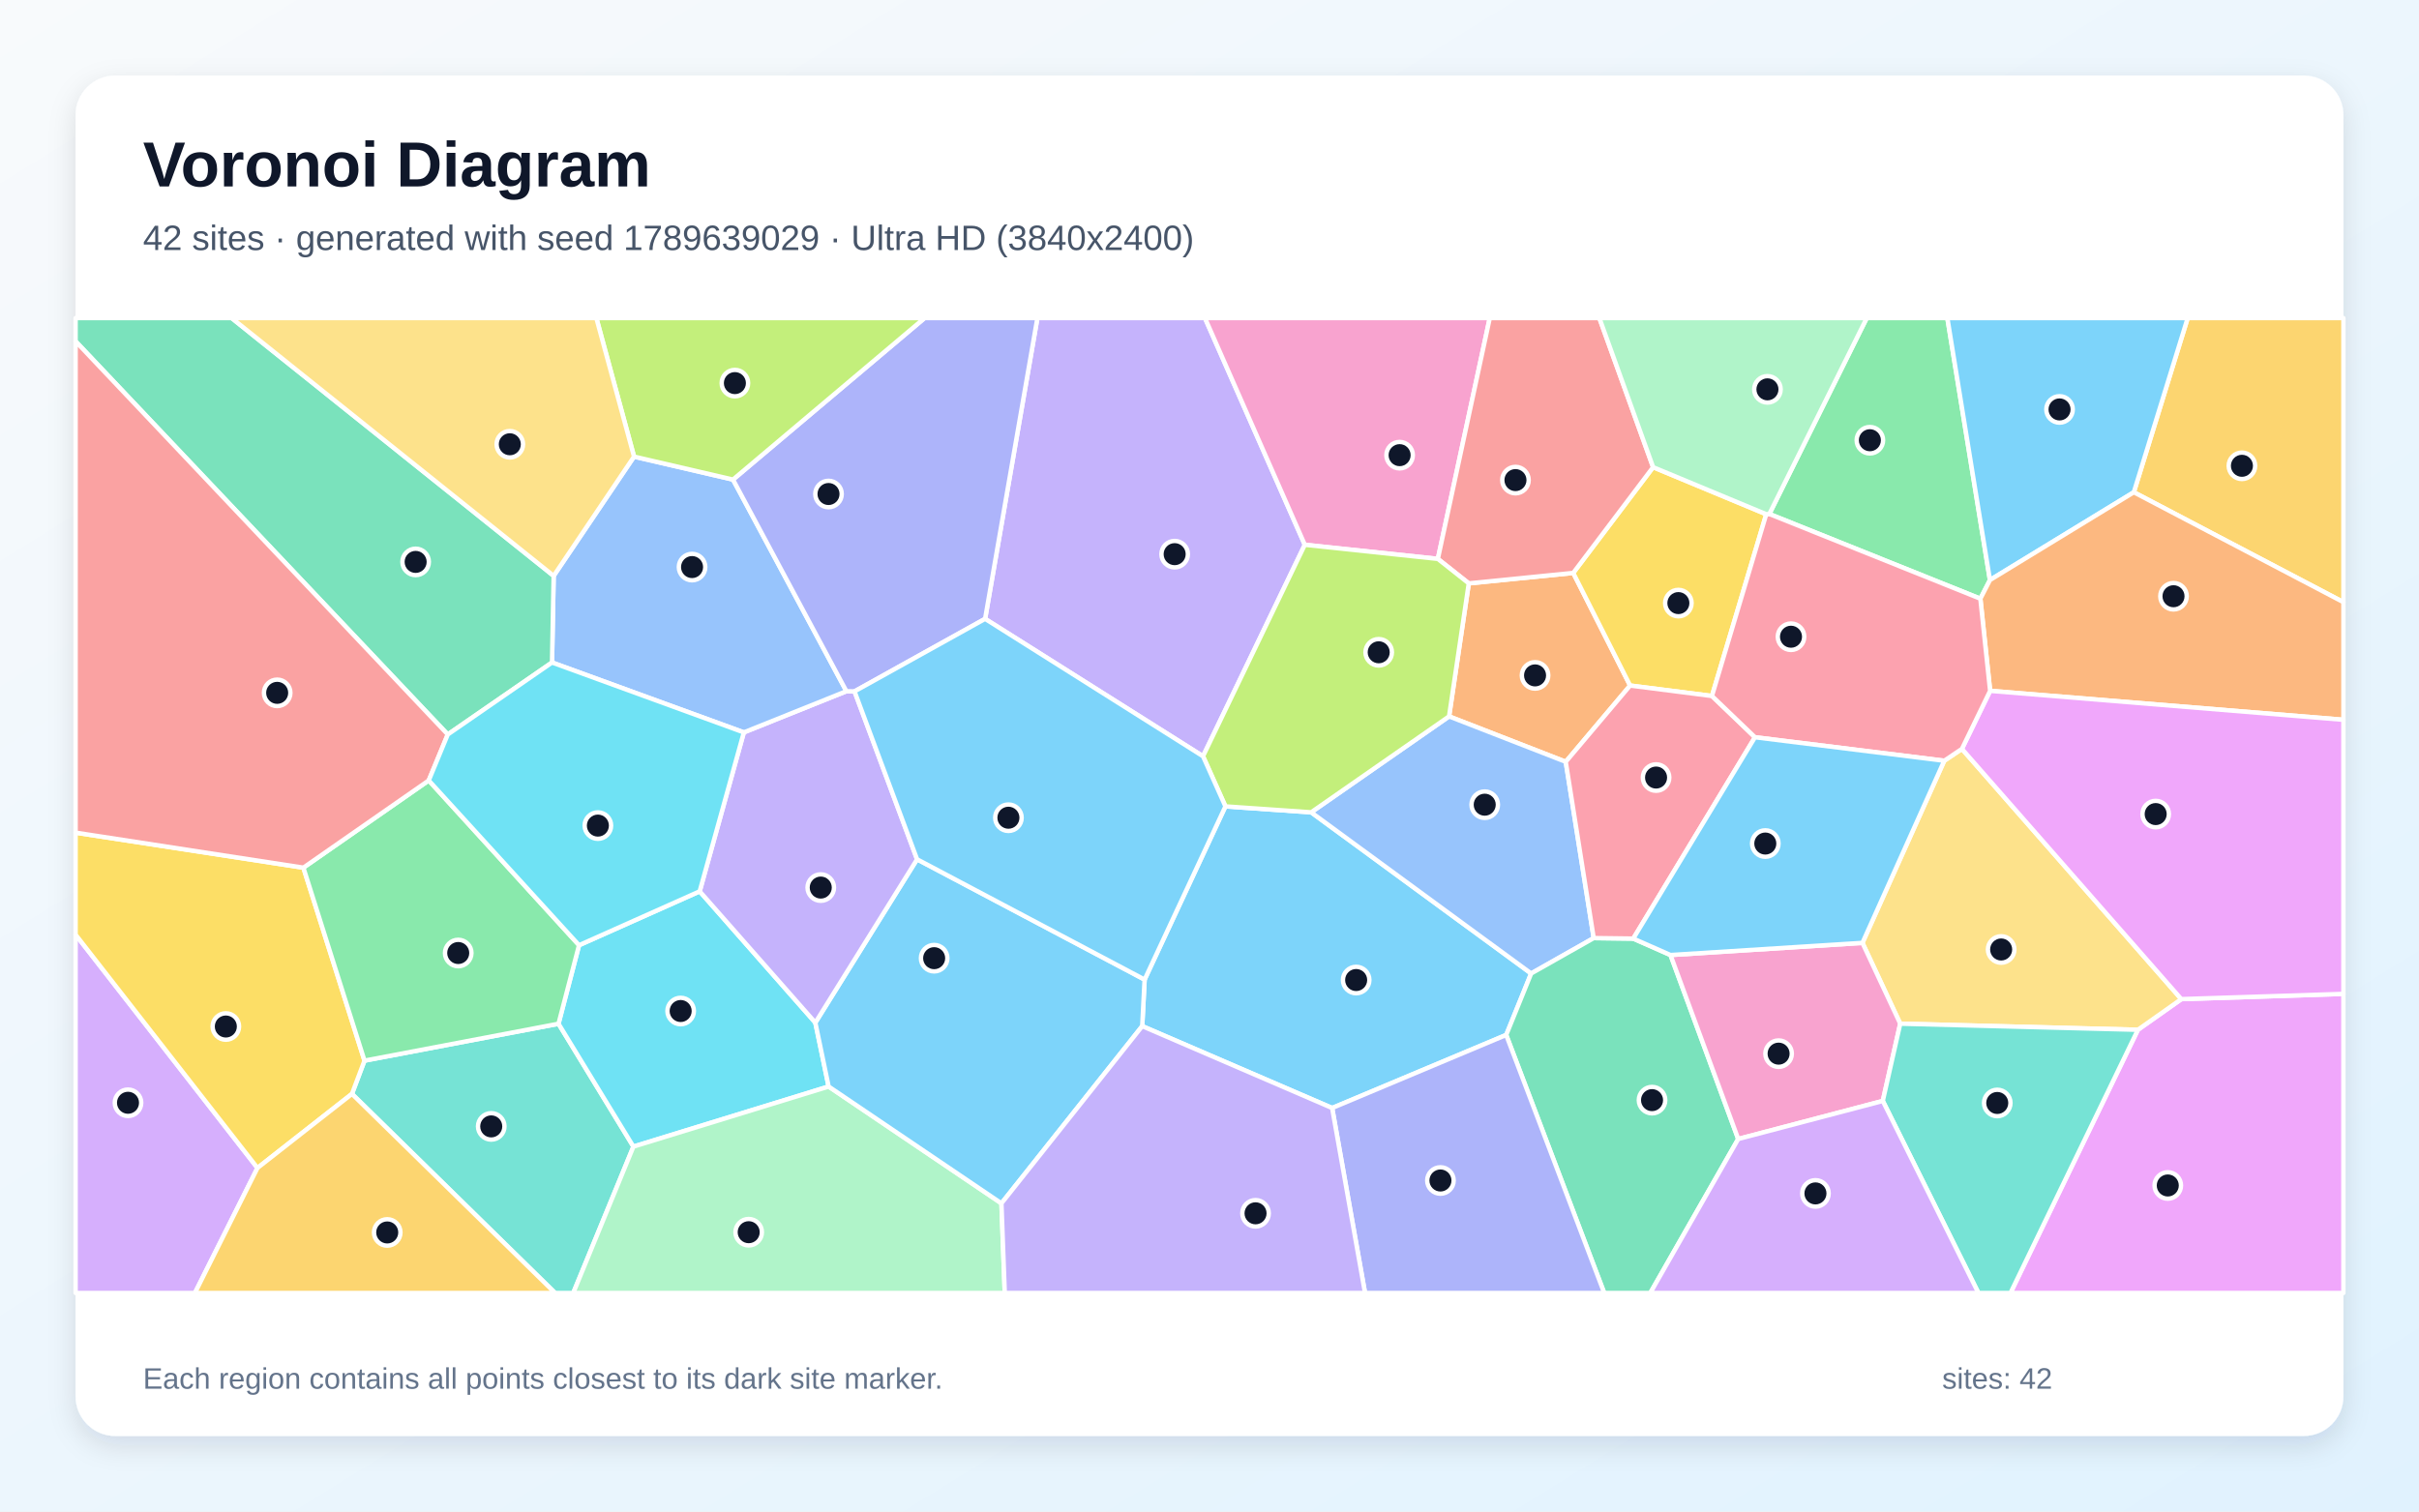
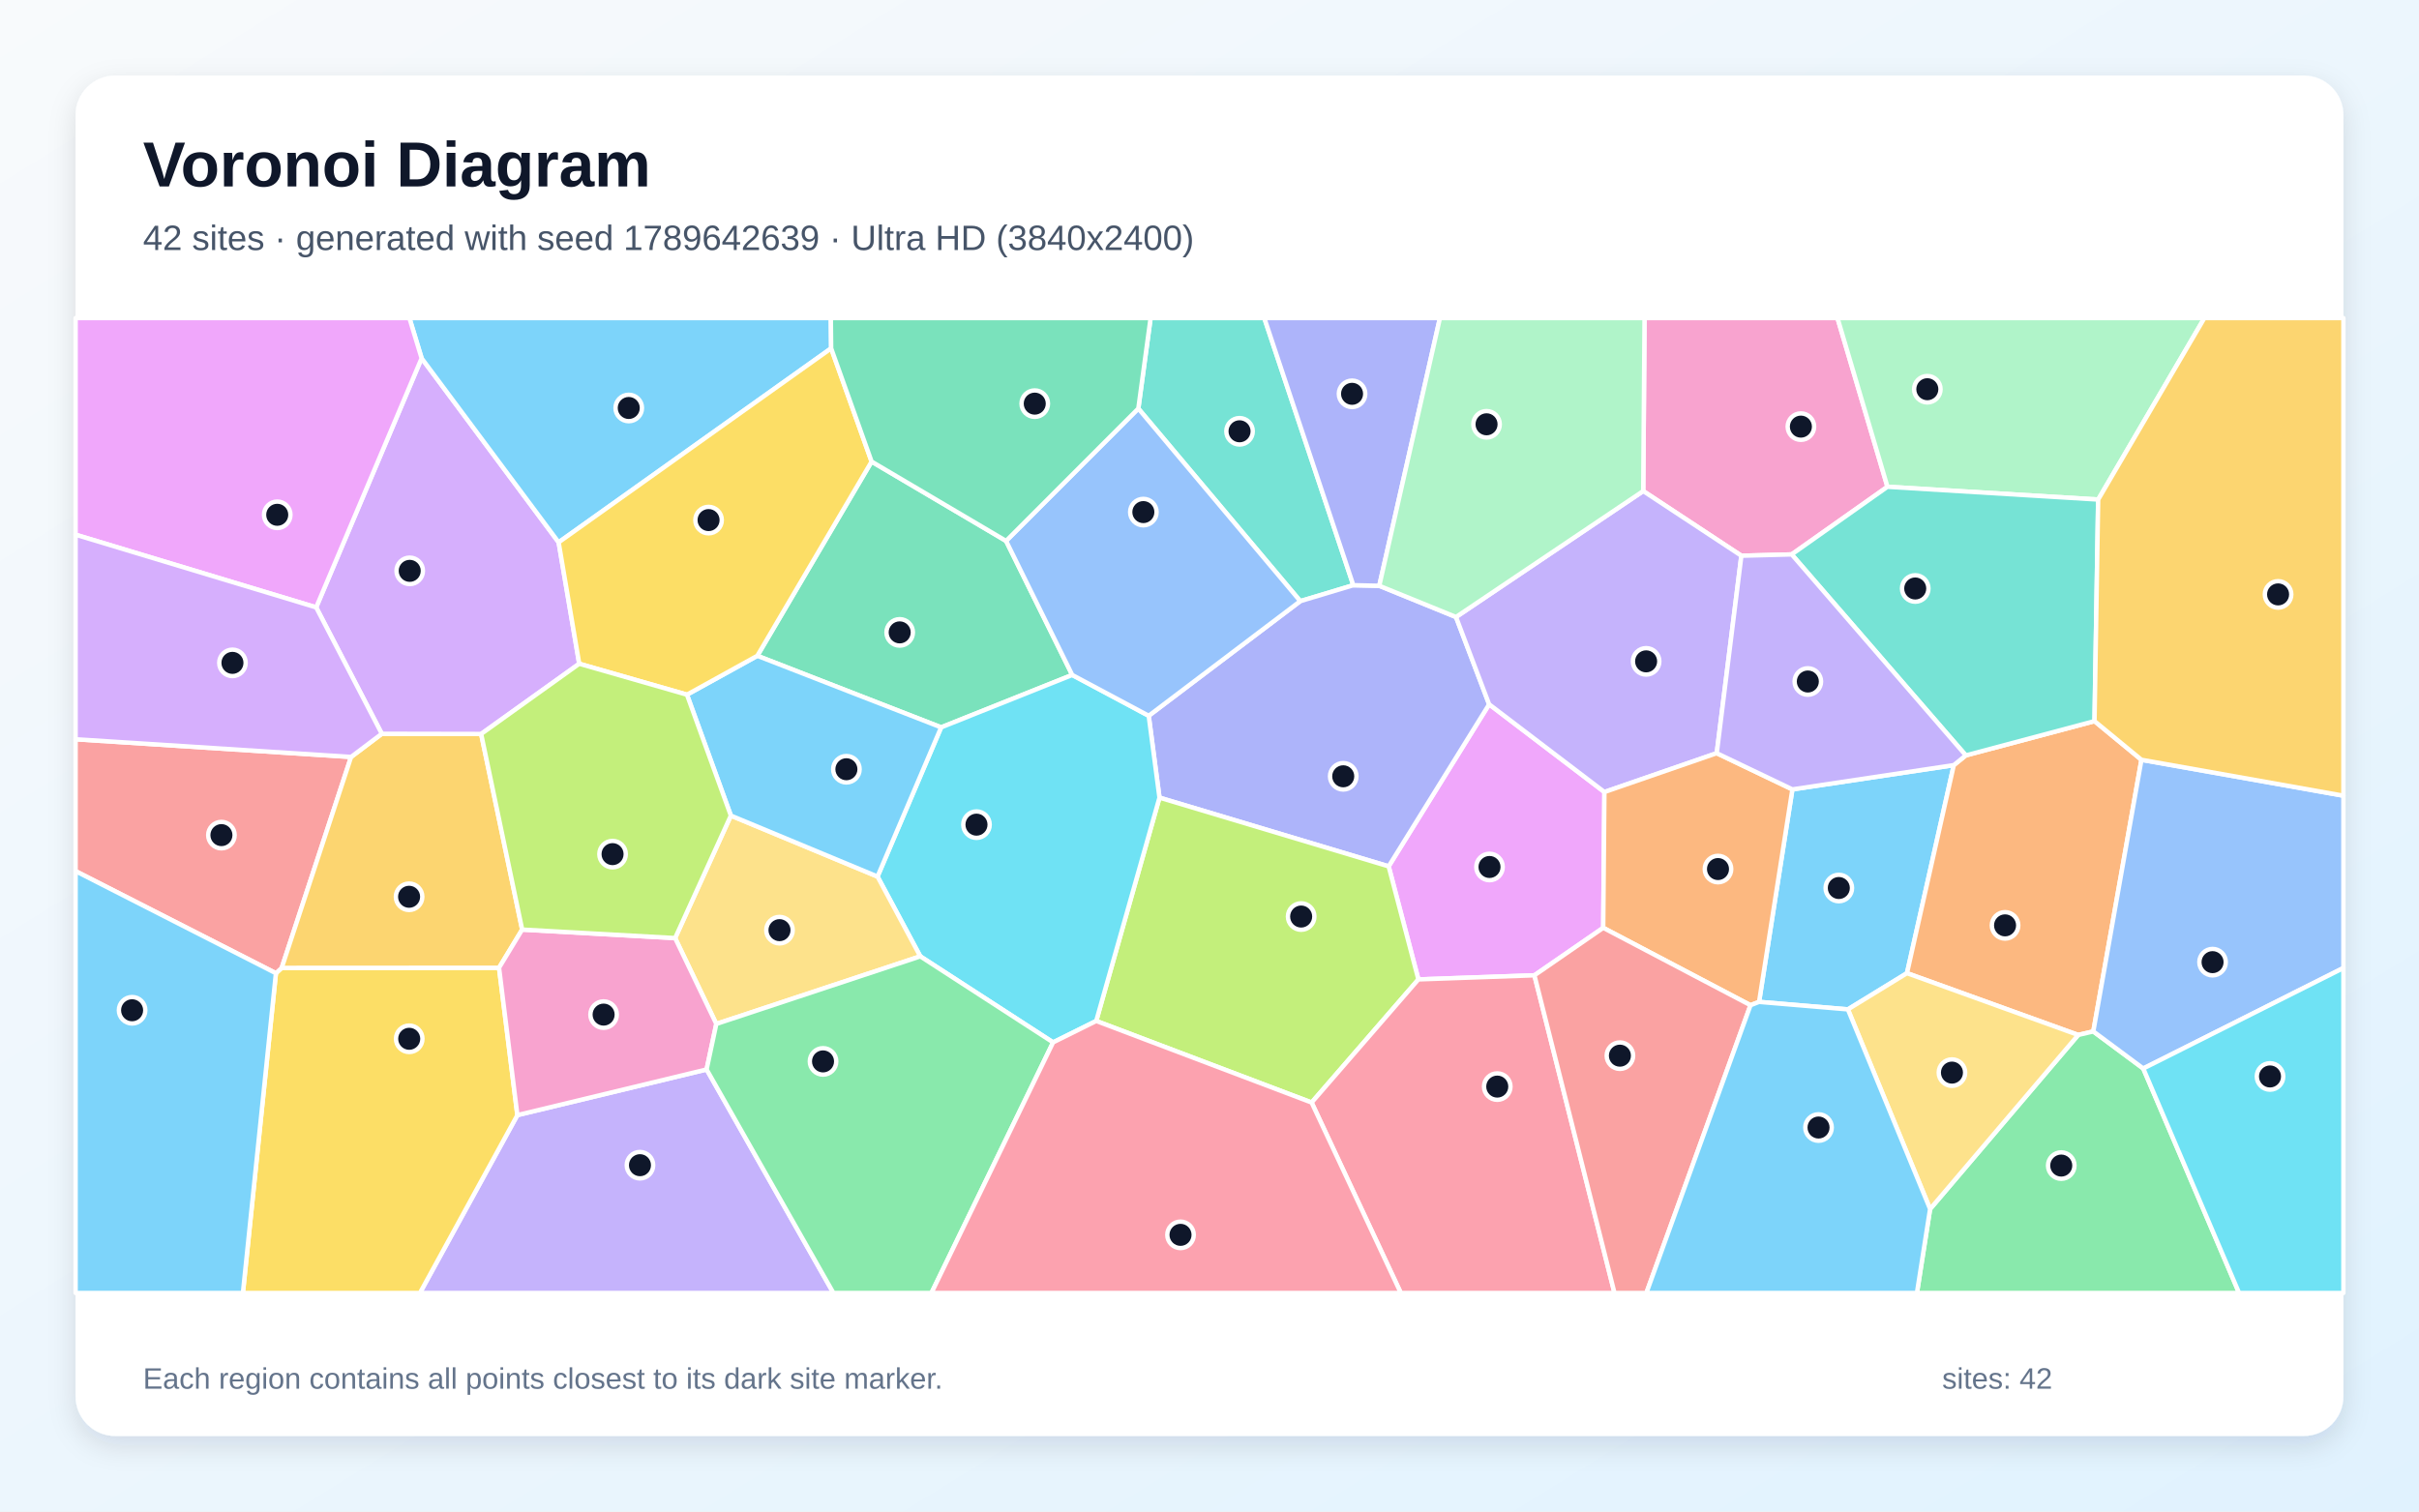
<svg xmlns="http://www.w3.org/2000/svg" width="3840" height="2400" viewBox="0 0 3840 2400" role="img" aria-labelledby="title description">
  <defs>
    <linearGradient id="background" x1="0" y1="0" x2="1" y2="1">
      <stop stop-color="#F8FAFC" />
      <stop offset="1" stop-color="#E0F2FE" />
    </linearGradient>
    <filter id="shadow" x="-5%" y="-5%" width="110%" height="110%">
      <feDropShadow dx="0" dy="15" stdDeviation="22" flood-color="#0F172A" flood-opacity=".12" />
    </filter>
  </defs>
  <rect width="3840" height="2400" fill="url(#background)" />
  <rect x="120" y="120" width="3600" height="2160" rx="63" fill="#FFFFFF" filter="url(#shadow)" />
  <g font-family="Arial, sans-serif">
    <text x="227" y="296" font-size="101" font-weight="700" fill="#0F172A">Voronoi Diagram</text>
-     <text x="227" y="397" font-size="56" fill="#475569">42 sites · generated with seed 1789639029 · Ultra HD (3840x2400)</text>
+     <text x="227" y="397" font-size="56" fill="#475569">42 sites · generated with seed 1789642639 · Ultra HD (3840x2400)</text>
  </g>
  <g stroke="#FFFFFF" stroke-width="7" stroke-linejoin="round">
-     <polygon points="2114.7,1759.3 1813.2,1629.3 1817.0,1555.4 1945.3,1280.4 2081.4,1289.8 2430.6,1545.7 2391.0,1643.3" fill="#38BDF8" fill-opacity="0.65" />
-     <polygon points="2071.3,865.0 1909.7,1200.8 1563.8,982.6 1646.8,505.0 1912.8,505.0" fill="#A78BFA" fill-opacity="0.65" />
-     <polygon points="2282.5,887.4 2071.3,865.0 1912.8,505.0 2364.9,505.0" fill="#F472B6" fill-opacity="0.65" />
-     <polygon points="2331.6,926.3 2497.4,909.7 2587.7,1088.5 2485.5,1209.6 2300.3,1137.5" fill="#FB923C" fill-opacity="0.65" />
-     <polygon points="2803.8,816.5 2717.6,1105.1 2587.7,1088.5 2497.4,909.7 2624.2,741.8" fill="#FACC15" fill-opacity="0.65" />
-     <polygon points="3158.9,921.0 3143.7,950.6 2808.7,816.1 2963.3,505.0 3091.3,505.0" fill="#4ADE80" fill-opacity="0.65" />
-     <polygon points="558.7,1736.9 578.6,1684.1 886.6,1625.5 1005.5,1820.6 910.0,2053.0 881.2,2053.0" fill="#2DD4BF" fill-opacity="0.65" />
-     <polygon points="2529.9,1489.5 2430.6,1545.7 2081.4,1289.8 2300.3,1137.5 2485.5,1209.6" fill="#60A5FA" fill-opacity="0.65" />
-     <polygon points="3393.8,1635.1 3462.7,1586.4 3720.0,1578.1 3720.0,2053.0 3191.5,2053.0" fill="#E879F9" fill-opacity="0.65" />
-     <polygon points="2391.0,1643.3 2430.6,1545.7 2529.9,1489.5 2592.7,1490.3 2651.8,1516.4 2759.3,1808.5 2619.7,2053.0 2546.6,2053.0" fill="#34D399" fill-opacity="0.65" />
-     <polygon points="2624.2,741.8 2497.4,909.7 2331.6,926.3 2282.5,887.4 2364.9,505.0 2538.9,505.0" fill="#F87171" fill-opacity="0.65" />
-     <polygon points="2114.7,1759.3 2391.0,1643.3 2546.6,2053.0 2166.9,2053.0" fill="#818CF8" fill-opacity="0.65" />
-     <polygon points="3387.3,781.6 3472.8,505.0 3720.0,505.0 3720.0,956.1" fill="#FBBF24" fill-opacity="0.65" />
-     <polygon points="2331.6,926.3 2300.3,1137.5 2081.4,1289.8 1945.3,1280.4 1909.7,1200.8 2071.3,865.0 2282.5,887.4" fill="#A3E635" fill-opacity="0.65" />
-     <polygon points="120.0,1484.0 408.7,1854.5 309.4,2053.0 120.0,2053.0" fill="#C084FC" fill-opacity="0.65" />
-     <polygon points="2785.9,1170.6 2592.7,1490.3 2529.9,1489.5 2485.5,1209.6 2587.7,1088.5 2717.6,1105.1" fill="#FB7185" fill-opacity="0.65" />
-     <polygon points="919.2,1500.8 1110.7,1415.3 1294.3,1623.8 1315.4,1725.2 1005.5,1820.6 886.6,1625.5" fill="#22D3EE" fill-opacity="0.65" />
-     <polygon points="1005.5,1820.6 1315.4,1725.2 1589.7,1910.7 1595.0,2053.0 910.0,2053.0" fill="#86EFAC" fill-opacity="0.65" />
-     <polygon points="3016.5,1625.4 2956.5,1497.1 3086.4,1207.9 3114.4,1189.1 3462.7,1586.4 3393.8,1635.1" fill="#FCD34D" fill-opacity="0.65" />
-     <polygon points="3387.3,781.6 3158.9,921.0 3091.3,505.0 3472.8,505.0" fill="#38BDF8" fill-opacity="0.65" />
-     <polygon points="1589.7,1910.7 1315.4,1725.2 1294.3,1623.8 1455.8,1364.4 1817.0,1555.4 1813.2,1629.3" fill="#38BDF8" fill-opacity="0.65" />
-     <polygon points="1455.8,1364.4 1294.3,1623.8 1110.7,1415.3 1180.8,1162.9 1343.6,1097.5 1356.5,1097.8" fill="#A78BFA" fill-opacity="0.65" />
-     <polygon points="2759.3,1808.5 2651.8,1516.4 2956.5,1497.1 3016.5,1625.4 2988.8,1748.1" fill="#F472B6" fill-opacity="0.65" />
-     <polygon points="3159.2,1096.9 3143.7,950.6 3158.9,921.0 3387.3,781.6 3720.0,956.1 3720.0,1142.9" fill="#FB923C" fill-opacity="0.65" />
-     <polygon points="408.7,1854.5 120.0,1484.0 120.0,1322.1 481.6,1377.7 578.6,1684.1 558.7,1736.9" fill="#FACC15" fill-opacity="0.65" />
-     <polygon points="680.6,1239.2 919.2,1500.8 886.6,1625.5 578.6,1684.1 481.6,1377.7" fill="#4ADE80" fill-opacity="0.65" />
-     <polygon points="2988.8,1748.1 3016.5,1625.4 3393.8,1635.1 3191.5,2053.0 3140.6,2053.0" fill="#2DD4BF" fill-opacity="0.65" />
-     <polygon points="1006.5,725.0 1163.6,761.5 1343.6,1097.5 1180.8,1162.9 876.3,1051.9 878.9,914.4" fill="#60A5FA" fill-opacity="0.65" />
-     <polygon points="3462.7,1586.4 3114.4,1189.1 3159.2,1096.9 3720.0,1142.9 3720.0,1578.1" fill="#E879F9" fill-opacity="0.65" />
-     <polygon points="878.9,914.4 876.3,1051.9 710.8,1166.2 120.0,541.9 120.0,505.0 367.7,505.0" fill="#34D399" fill-opacity="0.65" />
-     <polygon points="710.8,1166.2 680.6,1239.2 481.6,1377.7 120.0,1322.1 120.0,541.9" fill="#F87171" fill-opacity="0.65" />
-     <polygon points="1356.5,1097.8 1343.6,1097.5 1163.6,761.5 1467.7,505.0 1646.8,505.0 1563.8,982.6" fill="#818CF8" fill-opacity="0.65" />
-     <polygon points="408.7,1854.5 558.7,1736.9 881.2,2053.0 309.4,2053.0" fill="#FBBF24" fill-opacity="0.65" />
-     <polygon points="1163.6,761.5 1006.5,725.0 946.7,505.0 1467.7,505.0" fill="#A3E635" fill-opacity="0.65" />
-     <polygon points="2759.3,1808.5 2988.8,1748.1 3140.6,2053.0 2619.7,2053.0" fill="#C084FC" fill-opacity="0.65" />
-     <polygon points="3159.2,1096.9 3114.4,1189.1 3086.4,1207.9 2785.9,1170.6 2717.6,1105.1 2803.8,816.5 2808.7,816.1 3143.7,950.6" fill="#FB7185" fill-opacity="0.65" />
-     <polygon points="710.8,1166.2 876.3,1051.9 1180.8,1162.9 1110.7,1415.3 919.2,1500.8 680.6,1239.2" fill="#22D3EE" fill-opacity="0.65" />
-     <polygon points="2808.7,816.1 2803.8,816.5 2624.2,741.8 2538.9,505.0 2963.3,505.0" fill="#86EFAC" fill-opacity="0.65" />
-     <polygon points="1006.5,725.0 878.9,914.4 367.7,505.0 946.7,505.0" fill="#FCD34D" fill-opacity="0.65" />
-     <polygon points="3086.4,1207.9 2956.5,1497.1 2651.8,1516.4 2592.7,1490.3 2785.9,1170.6" fill="#38BDF8" fill-opacity="0.65" />
-     <polygon points="1455.8,1364.4 1356.5,1097.8 1563.8,982.6 1909.7,1200.8 1945.3,1280.4 1817.0,1555.4" fill="#38BDF8" fill-opacity="0.65" />
-     <polygon points="1589.7,1910.7 1813.2,1629.3 2114.7,1759.3 2166.9,2053.0 1595.0,2053.0" fill="#A78BFA" fill-opacity="0.65" />
+     <polygon points="2933.4,1602.7 2792.4,1590.8 2845.3,1253.4 3101.5,1214.9 3027.2,1545.2" fill="#38BDF8" fill-opacity="0.65" />
+     <polygon points="821.3,1770.6 1121.7,1698.1 1323.0,2053.0 666.6,2053.0" fill="#A78BFA" fill-opacity="0.65" />
+     <polygon points="2996.2,772.9 2844.2,880.3 2764.3,882.4 2608.5,779.7 2610.6,505.0 2916.9,505.0" fill="#F472B6" fill-opacity="0.65" />
+     <polygon points="3120.6,1199.4 3324.9,1145.0 3399.4,1206.4 3323.0,1637.7 3299.0,1643.3 3027.2,1545.2 3101.5,1214.9" fill="#FB923C" fill-opacity="0.65" />
+     <polygon points="438.0,1545.3 447.2,1536.8 792.2,1536.6 821.3,1770.6 666.6,2053.0 385.6,2053.0" fill="#FACC15" fill-opacity="0.65" />
+     <polygon points="3063.9,1919.7 3299.0,1643.3 3323.0,1637.7 3402.3,1696.6 3554.4,2053.0 3043.0,2053.0" fill="#4ADE80" fill-opacity="0.65" />
+     <polygon points="2148.3,929.2 2064.1,954.5 1807.0,648.7 1826.5,505.0 2007.0,505.0" fill="#2DD4BF" fill-opacity="0.65" />
+     <polygon points="3402.3,1696.6 3323.0,1637.7 3399.4,1206.4 3720.0,1263.4 3720.0,1537.0" fill="#60A5FA" fill-opacity="0.65" />
+     <polygon points="2545.0,1473.2 2435.8,1548.6 2251.6,1555.1 2204.4,1375.6 2363.9,1118.3 2546.9,1257.6" fill="#E879F9" fill-opacity="0.65" />
+     <polygon points="1597.1,858.9 1702.1,1071.7 1494.0,1154.9 1202.2,1041.3 1383.6,732.9" fill="#34D399" fill-opacity="0.65" />
+     <polygon points="557.3,1201.9 447.2,1536.8 438.0,1545.3 120.0,1383.2 120.0,1173.8" fill="#F87171" fill-opacity="0.65" />
+     <polygon points="2189.5,930.1 2311.3,979.7 2363.9,1118.3 2204.4,1375.6 1840.6,1266.5 1823.5,1136.5 2064.1,954.5 2148.3,929.2" fill="#818CF8" fill-opacity="0.65" />
+     <polygon points="828.9,1476.0 792.2,1536.6 447.2,1536.8 557.3,1201.9 606.1,1165.1 763.8,1165.4" fill="#FBBF24" fill-opacity="0.65" />
+     <polygon points="1740.2,1621.1 1840.6,1266.5 2204.4,1375.6 2251.6,1555.1 2082.1,1750.6" fill="#A3E635" fill-opacity="0.65" />
+     <polygon points="501.9,964.4 669.3,568.8 886.8,861.1 919.5,1053.9 763.8,1165.4 606.1,1165.1" fill="#C084FC" fill-opacity="0.65" />
+     <polygon points="2082.1,1750.6 2251.6,1555.1 2435.8,1548.6 2562.9,2053.0 2223.7,2053.0" fill="#FB7185" fill-opacity="0.65" />
+     <polygon points="1740.2,1621.1 1671.7,1655.1 1460.9,1518.5 1393.0,1391.8 1494.0,1154.9 1702.1,1071.7 1823.5,1136.5 1840.6,1266.5" fill="#22D3EE" fill-opacity="0.65" />
+     <polygon points="3330.7,793.2 2996.2,772.9 2916.9,505.0 3499.3,505.0" fill="#86EFAC" fill-opacity="0.65" />
+     <polygon points="1160.2,1295.0 1393.0,1391.8 1460.9,1518.5 1137.1,1625.8 1071.7,1489.5" fill="#FCD34D" fill-opacity="0.65" />
+     <polygon points="1160.2,1295.0 1090.5,1103.0 1202.2,1041.3 1494.0,1154.9 1393.0,1391.8" fill="#38BDF8" fill-opacity="0.65" />
+     <polygon points="1319.4,553.1 886.8,861.1 669.3,568.8 649.9,505.0 1318.9,505.0" fill="#38BDF8" fill-opacity="0.65" />
+     <polygon points="2725.2,1195.9 2546.9,1257.6 2363.9,1118.3 2311.3,979.7 2608.5,779.7 2764.3,882.4" fill="#A78BFA" fill-opacity="0.65" />
+     <polygon points="828.9,1476.0 1071.7,1489.5 1137.1,1625.8 1121.7,1698.1 821.3,1770.6 792.2,1536.6" fill="#F472B6" fill-opacity="0.65" />
+     <polygon points="2778.8,1596.1 2545.0,1473.2 2546.9,1257.6 2725.2,1195.9 2845.3,1253.4 2792.4,1590.8" fill="#FB923C" fill-opacity="0.65" />
+     <polygon points="1383.6,732.9 1202.2,1041.3 1090.5,1103.0 919.5,1053.9 886.8,861.1 1319.4,553.1" fill="#FACC15" fill-opacity="0.65" />
+     <polygon points="1121.7,1698.1 1137.1,1625.8 1460.9,1518.5 1671.7,1655.1 1478.6,2053.0 1323.0,2053.0" fill="#4ADE80" fill-opacity="0.65" />
+     <polygon points="3324.9,1145.0 3120.6,1199.4 2844.2,880.3 2996.2,772.9 3330.7,793.2" fill="#2DD4BF" fill-opacity="0.65" />
+     <polygon points="1823.5,1136.5 1702.1,1071.7 1597.1,858.9 1807.0,648.7 2064.1,954.5" fill="#60A5FA" fill-opacity="0.65" />
+     <polygon points="669.3,568.8 501.9,964.4 120.0,849.0 120.0,505.0 649.9,505.0" fill="#E879F9" fill-opacity="0.65" />
+     <polygon points="1807.0,648.7 1597.1,858.9 1383.6,732.9 1319.4,553.1 1318.9,505.0 1826.5,505.0" fill="#34D399" fill-opacity="0.65" />
+     <polygon points="2435.8,1548.6 2545.0,1473.2 2778.8,1596.1 2613.5,2053.0 2562.9,2053.0" fill="#F87171" fill-opacity="0.65" />
+     <polygon points="2189.5,930.1 2148.3,929.2 2007.0,505.0 2285.8,505.0" fill="#818CF8" fill-opacity="0.65" />
+     <polygon points="3399.4,1206.4 3324.9,1145.0 3330.7,793.2 3499.3,505.0 3720.0,505.0 3720.0,1263.4" fill="#FBBF24" fill-opacity="0.65" />
+     <polygon points="828.9,1476.0 763.8,1165.4 919.5,1053.9 1090.5,1103.0 1160.2,1295.0 1071.7,1489.5" fill="#A3E635" fill-opacity="0.65" />
+     <polygon points="501.9,964.4 606.1,1165.1 557.3,1201.9 120.0,1173.8 120.0,849.0" fill="#C084FC" fill-opacity="0.65" />
+     <polygon points="1671.7,1655.1 1740.2,1621.1 2082.1,1750.6 2223.7,2053.0 1478.6,2053.0" fill="#FB7185" fill-opacity="0.65" />
+     <polygon points="3402.3,1696.6 3720.0,1537.0 3720.0,2053.0 3554.4,2053.0" fill="#22D3EE" fill-opacity="0.65" />
+     <polygon points="2311.3,979.7 2189.5,930.1 2285.8,505.0 2610.6,505.0 2608.5,779.7" fill="#86EFAC" fill-opacity="0.65" />
+     <polygon points="2933.4,1602.7 3027.2,1545.2 3299.0,1643.3 3063.9,1919.7" fill="#FCD34D" fill-opacity="0.65" />
+     <polygon points="120.0,1383.2 438.0,1545.3 385.6,2053.0 120.0,2053.0" fill="#38BDF8" fill-opacity="0.65" />
+     <polygon points="2778.8,1596.1 2792.4,1590.8 2933.4,1602.7 3063.9,1919.7 3043.0,2053.0 2613.5,2053.0" fill="#38BDF8" fill-opacity="0.65" />
+     <polygon points="3120.6,1199.4 3101.5,1214.9 2845.3,1253.4 2725.2,1195.9 2764.3,882.4 2844.2,880.3" fill="#A78BFA" fill-opacity="0.65" />
  </g>
  <g>
-     <circle cx="2152.8" cy="1556.1" r="21" fill="#0F172A" stroke="#FFFFFF" stroke-width="7" />
-     <circle cx="1864.7" cy="879.9" r="21" fill="#0F172A" stroke="#FFFFFF" stroke-width="7" />
-     <circle cx="2221.8" cy="722.7" r="21" fill="#0F172A" stroke="#FFFFFF" stroke-width="7" />
-     <circle cx="2436.8" cy="1072.4" r="21" fill="#0F172A" stroke="#FFFFFF" stroke-width="7" />
-     <circle cx="2664.3" cy="957.6" r="21" fill="#0F172A" stroke="#FFFFFF" stroke-width="7" />
-     <circle cx="2968.3" cy="699.0" r="21" fill="#0F172A" stroke="#FFFFFF" stroke-width="7" />
-     <circle cx="779.8" cy="1788.5" r="21" fill="#0F172A" stroke="#FFFFFF" stroke-width="7" />
-     <circle cx="2356.9" cy="1277.7" r="21" fill="#0F172A" stroke="#FFFFFF" stroke-width="7" />
-     <circle cx="3441.2" cy="1882.3" r="21" fill="#0F172A" stroke="#FFFFFF" stroke-width="7" />
-     <circle cx="2622.5" cy="1746.8" r="21" fill="#0F172A" stroke="#FFFFFF" stroke-width="7" />
-     <circle cx="2405.7" cy="762.3" r="21" fill="#0F172A" stroke="#FFFFFF" stroke-width="7" />
-     <circle cx="2286.6" cy="1874.4" r="21" fill="#0F172A" stroke="#FFFFFF" stroke-width="7" />
-     <circle cx="3558.9" cy="739.6" r="21" fill="#0F172A" stroke="#FFFFFF" stroke-width="7" />
-     <circle cx="2188.6" cy="1035.7" r="21" fill="#0F172A" stroke="#FFFFFF" stroke-width="7" />
-     <circle cx="203.2" cy="1751.0" r="21" fill="#0F172A" stroke="#FFFFFF" stroke-width="7" />
-     <circle cx="2628.9" cy="1234.6" r="21" fill="#0F172A" stroke="#FFFFFF" stroke-width="7" />
-     <circle cx="1080.5" cy="1605.3" r="21" fill="#0F172A" stroke="#FFFFFF" stroke-width="7" />
-     <circle cx="1188.5" cy="1956.5" r="21" fill="#0F172A" stroke="#FFFFFF" stroke-width="7" />
-     <circle cx="3176.7" cy="1507.6" r="21" fill="#0F172A" stroke="#FFFFFF" stroke-width="7" />
-     <circle cx="3269.4" cy="650.1" r="21" fill="#0F172A" stroke="#FFFFFF" stroke-width="7" />
-     <circle cx="1482.9" cy="1521.4" r="21" fill="#0F172A" stroke="#FFFFFF" stroke-width="7" />
-     <circle cx="1302.9" cy="1409.3" r="21" fill="#0F172A" stroke="#FFFFFF" stroke-width="7" />
-     <circle cx="2823.4" cy="1673.0" r="21" fill="#0F172A" stroke="#FFFFFF" stroke-width="7" />
-     <circle cx="3450.3" cy="946.7" r="21" fill="#0F172A" stroke="#FFFFFF" stroke-width="7" />
-     <circle cx="358.5" cy="1629.9" r="21" fill="#0F172A" stroke="#FFFFFF" stroke-width="7" />
-     <circle cx="727.4" cy="1513.2" r="21" fill="#0F172A" stroke="#FFFFFF" stroke-width="7" />
-     <circle cx="3170.5" cy="1751.3" r="21" fill="#0F172A" stroke="#FFFFFF" stroke-width="7" />
-     <circle cx="1098.6" cy="900.4" r="21" fill="#0F172A" stroke="#FFFFFF" stroke-width="7" />
-     <circle cx="3422.0" cy="1292.6" r="21" fill="#0F172A" stroke="#FFFFFF" stroke-width="7" />
-     <circle cx="659.8" cy="892.2" r="21" fill="#0F172A" stroke="#FFFFFF" stroke-width="7" />
-     <circle cx="440.0" cy="1100.1" r="21" fill="#0F172A" stroke="#FFFFFF" stroke-width="7" />
-     <circle cx="1315.2" cy="784.4" r="21" fill="#0F172A" stroke="#FFFFFF" stroke-width="7" />
-     <circle cx="614.7" cy="1956.9" r="21" fill="#0F172A" stroke="#FFFFFF" stroke-width="7" />
-     <circle cx="1166.6" cy="608.3" r="21" fill="#0F172A" stroke="#FFFFFF" stroke-width="7" />
-     <circle cx="2881.9" cy="1894.9" r="21" fill="#0F172A" stroke="#FFFFFF" stroke-width="7" />
-     <circle cx="2843.1" cy="1011.0" r="21" fill="#0F172A" stroke="#FFFFFF" stroke-width="7" />
-     <circle cx="949.1" cy="1310.9" r="21" fill="#0F172A" stroke="#FFFFFF" stroke-width="7" />
-     <circle cx="2805.7" cy="618.2" r="21" fill="#0F172A" stroke="#FFFFFF" stroke-width="7" />
-     <circle cx="809.3" cy="705.4" r="21" fill="#0F172A" stroke="#FFFFFF" stroke-width="7" />
-     <circle cx="2802.3" cy="1339.4" r="21" fill="#0F172A" stroke="#FFFFFF" stroke-width="7" />
-     <circle cx="1600.8" cy="1298.4" r="21" fill="#0F172A" stroke="#FFFFFF" stroke-width="7" />
-     <circle cx="1993.1" cy="1926.5" r="21" fill="#0F172A" stroke="#FFFFFF" stroke-width="7" />
+     <circle cx="2919.0" cy="1410.0" r="21" fill="#0F172A" stroke="#FFFFFF" stroke-width="7" />
+     <circle cx="1015.9" cy="1850.1" r="21" fill="#0F172A" stroke="#FFFFFF" stroke-width="7" />
+     <circle cx="2858.8" cy="677.4" r="21" fill="#0F172A" stroke="#FFFFFF" stroke-width="7" />
+     <circle cx="3182.9" cy="1469.3" r="21" fill="#0F172A" stroke="#FFFFFF" stroke-width="7" />
+     <circle cx="649.6" cy="1649.4" r="21" fill="#0F172A" stroke="#FFFFFF" stroke-width="7" />
+     <circle cx="3272.1" cy="1850.7" r="21" fill="#0F172A" stroke="#FFFFFF" stroke-width="7" />
+     <circle cx="1967.7" cy="684.8" r="21" fill="#0F172A" stroke="#FFFFFF" stroke-width="7" />
+     <circle cx="3512.3" cy="1527.7" r="21" fill="#0F172A" stroke="#FFFFFF" stroke-width="7" />
+     <circle cx="2364.5" cy="1376.6" r="21" fill="#0F172A" stroke="#FFFFFF" stroke-width="7" />
+     <circle cx="1428.2" cy="1004.1" r="21" fill="#0F172A" stroke="#FFFFFF" stroke-width="7" />
+     <circle cx="351.5" cy="1326.0" r="21" fill="#0F172A" stroke="#FFFFFF" stroke-width="7" />
+     <circle cx="2132.3" cy="1232.6" r="21" fill="#0F172A" stroke="#FFFFFF" stroke-width="7" />
+     <circle cx="649.4" cy="1423.9" r="21" fill="#0F172A" stroke="#FFFFFF" stroke-width="7" />
+     <circle cx="2065.5" cy="1455.3" r="21" fill="#0F172A" stroke="#FFFFFF" stroke-width="7" />
+     <circle cx="650.4" cy="906.4" r="21" fill="#0F172A" stroke="#FFFFFF" stroke-width="7" />
+     <circle cx="2376.8" cy="1725.3" r="21" fill="#0F172A" stroke="#FFFFFF" stroke-width="7" />
+     <circle cx="1550.1" cy="1309.4" r="21" fill="#0F172A" stroke="#FFFFFF" stroke-width="7" />
+     <circle cx="3059.5" cy="618.0" r="21" fill="#0F172A" stroke="#FFFFFF" stroke-width="7" />
+     <circle cx="1237.4" cy="1476.9" r="21" fill="#0F172A" stroke="#FFFFFF" stroke-width="7" />
+     <circle cx="1343.6" cy="1221.4" r="21" fill="#0F172A" stroke="#FFFFFF" stroke-width="7" />
+     <circle cx="998.1" cy="647.8" r="21" fill="#0F172A" stroke="#FFFFFF" stroke-width="7" />
+     <circle cx="2613.1" cy="1050.1" r="21" fill="#0F172A" stroke="#FFFFFF" stroke-width="7" />
+     <circle cx="958.2" cy="1611.0" r="21" fill="#0F172A" stroke="#FFFFFF" stroke-width="7" />
+     <circle cx="2727.2" cy="1379.9" r="21" fill="#0F172A" stroke="#FFFFFF" stroke-width="7" />
+     <circle cx="1124.8" cy="825.8" r="21" fill="#0F172A" stroke="#FFFFFF" stroke-width="7" />
+     <circle cx="1306.5" cy="1685.3" r="21" fill="#0F172A" stroke="#FFFFFF" stroke-width="7" />
+     <circle cx="3040.3" cy="934.4" r="21" fill="#0F172A" stroke="#FFFFFF" stroke-width="7" />
+     <circle cx="1815.0" cy="813.1" r="21" fill="#0F172A" stroke="#FFFFFF" stroke-width="7" />
+     <circle cx="440.1" cy="817.4" r="21" fill="#0F172A" stroke="#FFFFFF" stroke-width="7" />
+     <circle cx="1642.6" cy="640.9" r="21" fill="#0F172A" stroke="#FFFFFF" stroke-width="7" />
+     <circle cx="2571.5" cy="1676.2" r="21" fill="#0F172A" stroke="#FFFFFF" stroke-width="7" />
+     <circle cx="2146.3" cy="625.3" r="21" fill="#0F172A" stroke="#FFFFFF" stroke-width="7" />
+     <circle cx="3616.3" cy="943.8" r="21" fill="#0F172A" stroke="#FFFFFF" stroke-width="7" />
+     <circle cx="972.4" cy="1356.2" r="21" fill="#0F172A" stroke="#FFFFFF" stroke-width="7" />
+     <circle cx="369.0" cy="1052.5" r="21" fill="#0F172A" stroke="#FFFFFF" stroke-width="7" />
+     <circle cx="1874.0" cy="1960.7" r="21" fill="#0F172A" stroke="#FFFFFF" stroke-width="7" />
+     <circle cx="3603.5" cy="1709.2" r="21" fill="#0F172A" stroke="#FFFFFF" stroke-width="7" />
+     <circle cx="2359.8" cy="673.7" r="21" fill="#0F172A" stroke="#FFFFFF" stroke-width="7" />
+     <circle cx="3098.6" cy="1703.1" r="21" fill="#0F172A" stroke="#FFFFFF" stroke-width="7" />
+     <circle cx="209.7" cy="1604.1" r="21" fill="#0F172A" stroke="#FFFFFF" stroke-width="7" />
+     <circle cx="2886.8" cy="1790.3" r="21" fill="#0F172A" stroke="#FFFFFF" stroke-width="7" />
+     <circle cx="2869.8" cy="1082.1" r="21" fill="#0F172A" stroke="#FFFFFF" stroke-width="7" />
  </g>
  <g font-family="Arial, sans-serif" font-size="47" fill="#64748B">
    <text x="227" y="2205">Each region contains all points closest to its dark site marker.</text>
    <text x="3083" y="2205">sites: 42</text>
  </g>
</svg>
